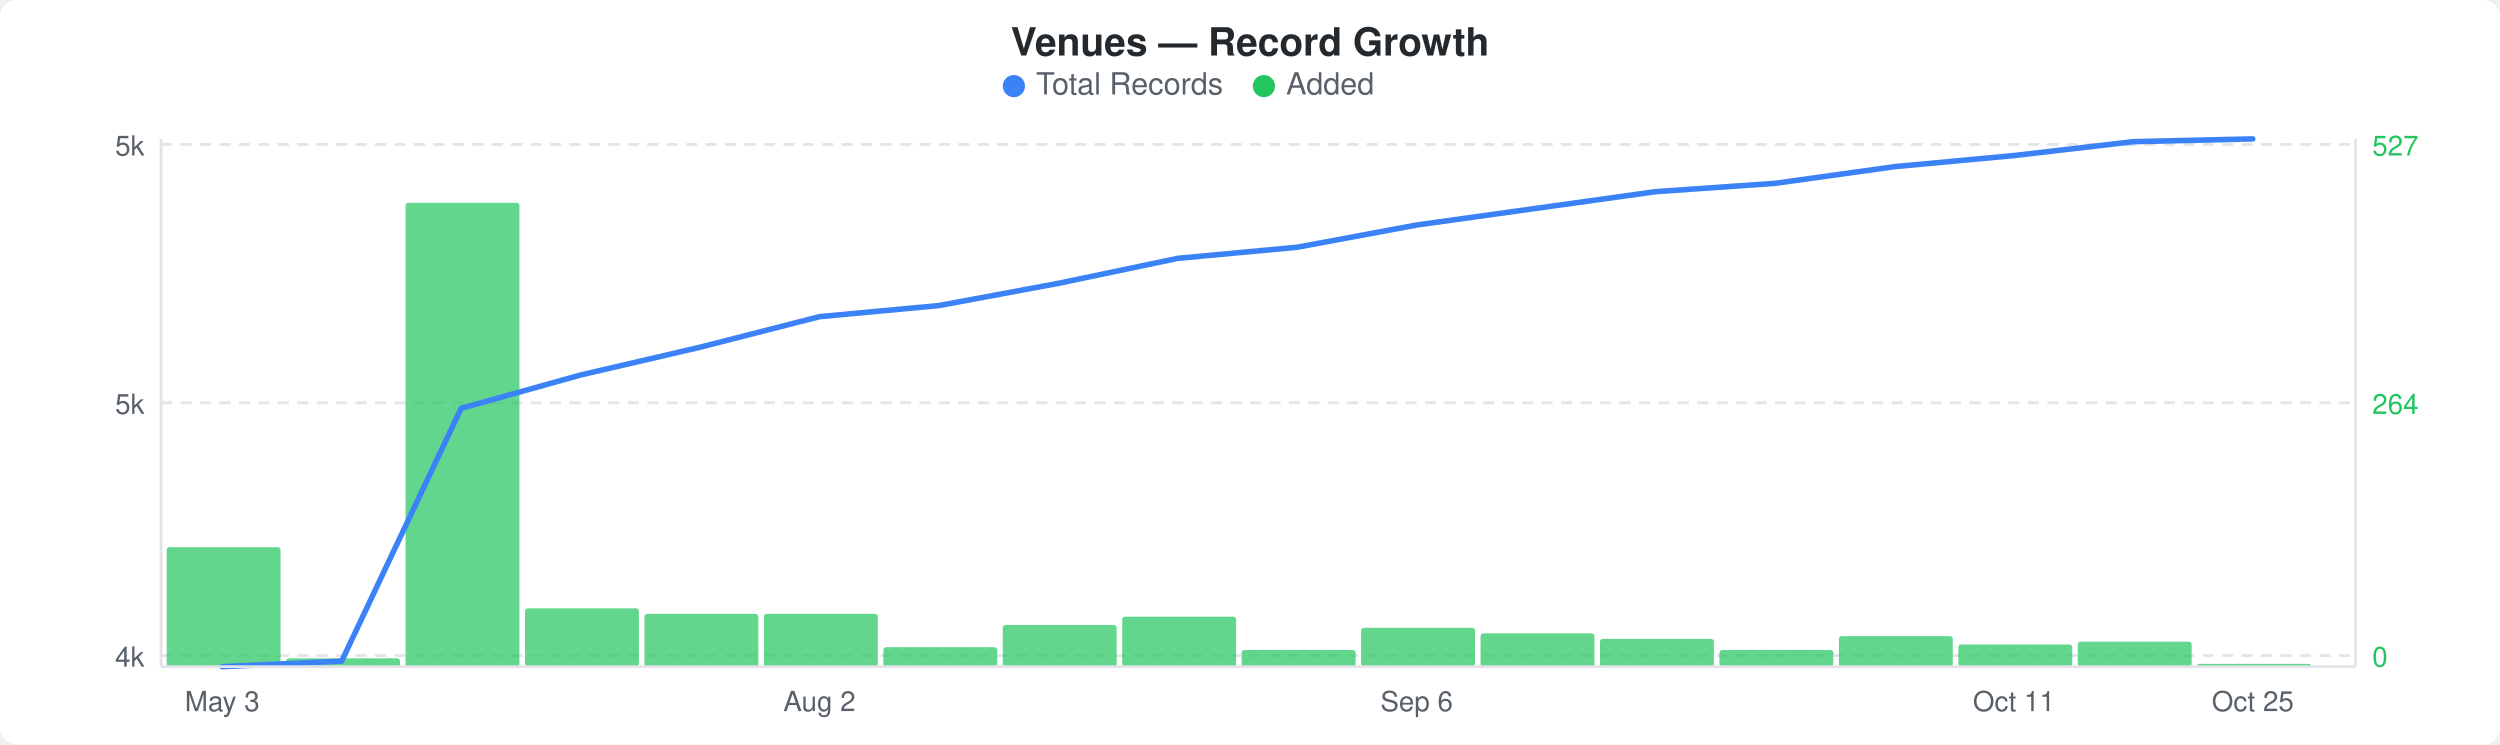
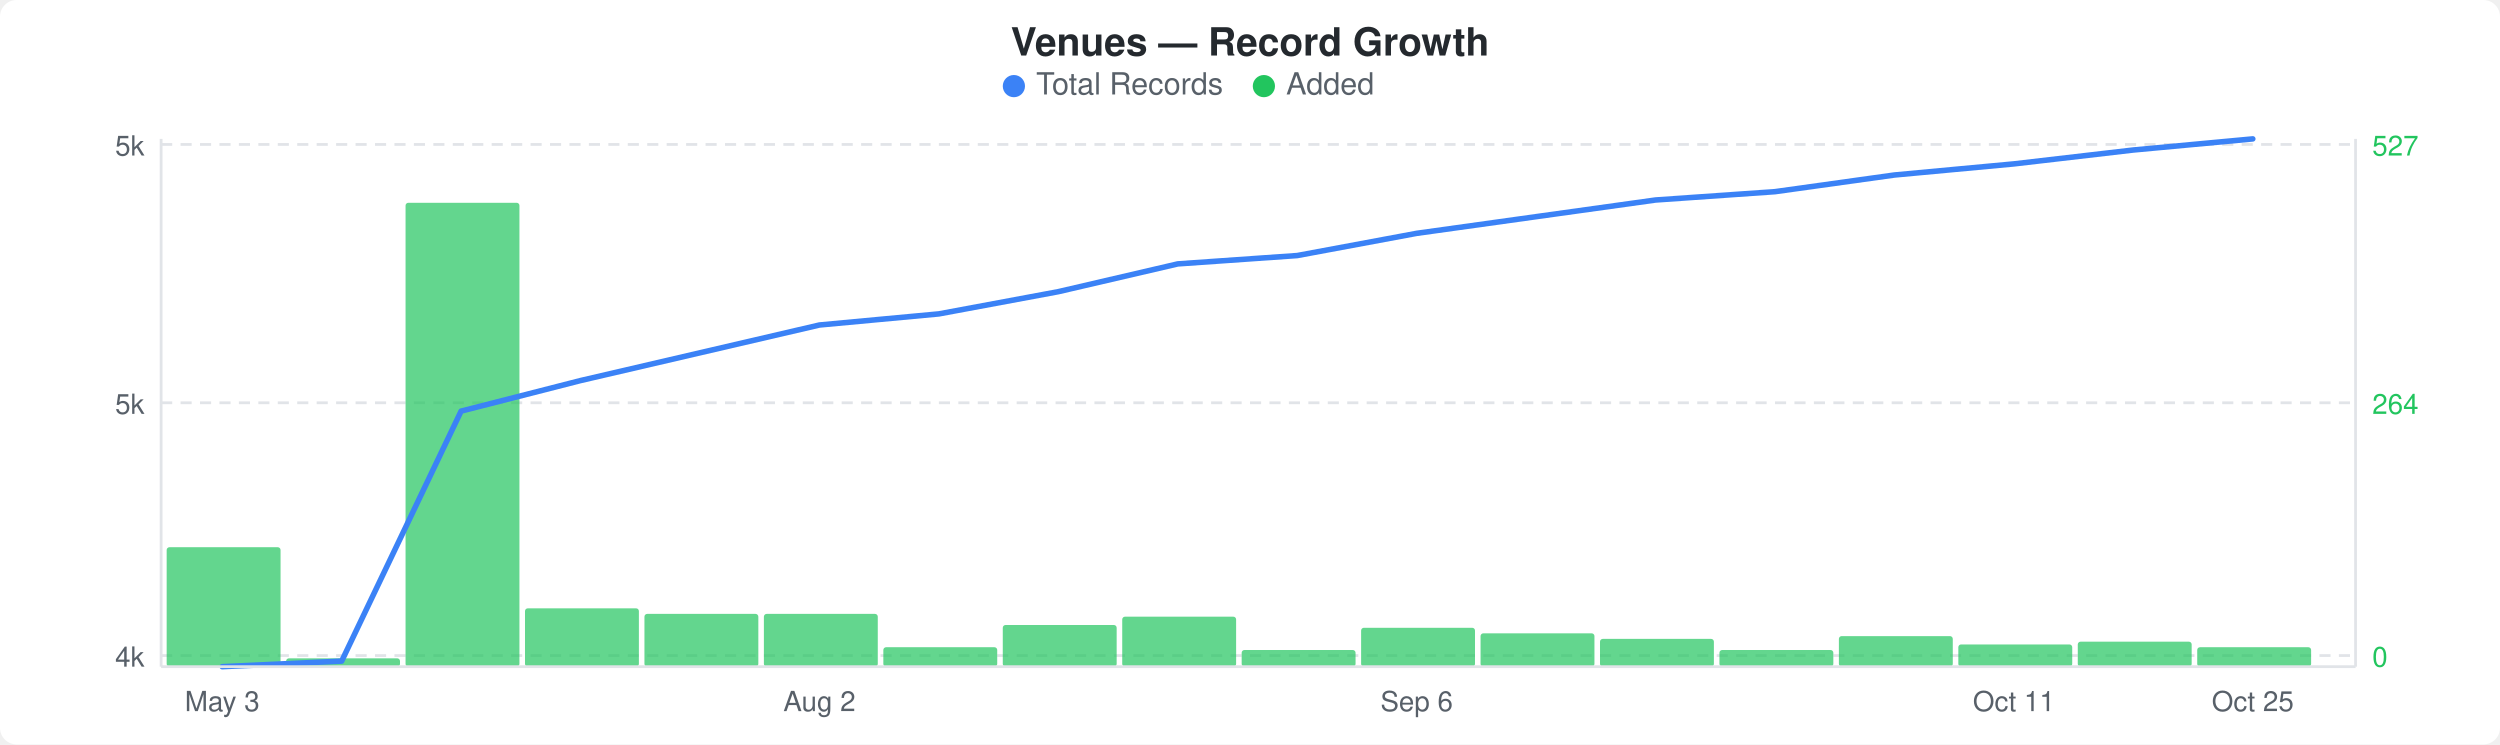
<svg xmlns="http://www.w3.org/2000/svg" width="900" height="268" viewBox="0 0 900 268">
  <rect width="900" height="268" fill="#ffffff" rx="6" ry="6" />
  <text x="450" y="20" text-anchor="middle" font-family="-apple-system, BlinkMacSystemFont, &quot;Segoe UI&quot;, Helvetica, Arial, sans-serif" font-size="14" font-weight="600" fill="#24292e">Venues — Record Growth</text>
  <circle cx="365" cy="31" r="4" fill="#3b82f6" />
  <text x="373" y="34" font-family="-apple-system, BlinkMacSystemFont, &quot;Segoe UI&quot;, Helvetica, Arial, sans-serif" font-size="11" fill="#586069">Total Records</text>
  <circle cx="455" cy="31" r="4" fill="#22c55e" />
  <text x="463" y="34" font-family="-apple-system, BlinkMacSystemFont, &quot;Segoe UI&quot;, Helvetica, Arial, sans-serif" font-size="11" fill="#586069">Added</text>
  <line x1="58" y1="52" x2="848" y2="52" stroke="#e1e4e8" stroke-width="1" stroke-dasharray="4,3" />
  <line x1="58" y1="145" x2="848" y2="145" stroke="#e1e4e8" stroke-width="1" stroke-dasharray="4,3" />
  <line x1="58" y1="236" x2="848" y2="236" stroke="#e1e4e8" stroke-width="1" stroke-dasharray="4,3" />
  <rect x="60" y="197" width="41" height="43" rx="1" fill="#22c55eb3" />
  <rect x="103" y="237" width="41" height="3" rx="1" fill="#22c55eb3" />
  <rect x="146" y="73" width="41" height="167" rx="1" fill="#22c55eb3" />
  <rect x="189" y="219" width="41" height="21" rx="1" fill="#22c55eb3" />
  <rect x="232" y="221" width="41" height="19" rx="1" fill="#22c55eb3" />
  <rect x="275" y="221" width="41" height="19" rx="1" fill="#22c55eb3" />
  <rect x="318" y="233" width="41" height="7" rx="1" fill="#22c55eb3" />
  <rect x="361" y="225" width="41" height="15" rx="1" fill="#22c55eb3" />
  <rect x="404" y="222" width="41" height="18" rx="1" fill="#22c55eb3" />
  <rect x="447" y="234" width="41" height="6" rx="1" fill="#22c55eb3" />
  <rect x="490" y="226" width="41" height="14" rx="1" fill="#22c55eb3" />
  <rect x="533" y="228" width="41" height="12" rx="1" fill="#22c55eb3" />
  <rect x="576" y="230" width="41" height="10" rx="1" fill="#22c55eb3" />
  <rect x="619" y="234" width="41" height="6" rx="1" fill="#22c55eb3" />
  <rect x="662" y="229" width="41" height="11" rx="1" fill="#22c55eb3" />
  <rect x="705" y="232" width="41" height="8" rx="1" fill="#22c55eb3" />
  <rect x="748" y="231" width="41" height="9" rx="1" fill="#22c55eb3" />
-   <rect x="791" y="239" width="41" height="1" rx="1" fill="#22c55eb3" />
-   <polyline points="80,240 123,238 166,147 209,135 252,125 295,114 338,110 381,102 424,93 467,89 510,81 553,75 596,69 639,66 682,60 725,56 768,51 811,50" fill="none" stroke="#3b82f6" stroke-width="2" stroke-linejoin="round" stroke-linecap="round" />
+   <rect x="791" y="233" width="41" height="7" rx="1" fill="#22c55eb3" />
+   <polyline points="80,240 123,238 166,148 209,137 252,127 295,117 338,113 381,105 424,95 467,92 510,84 553,78 596,72 639,69 682,63 725,59 768,54 811,50" fill="none" stroke="#3b82f6" stroke-width="2" stroke-linejoin="round" stroke-linecap="round" />
  <text x="52" y="56" text-anchor="end" font-family="-apple-system, BlinkMacSystemFont, &quot;Segoe UI&quot;, Helvetica, Arial, sans-serif" font-size="10" fill="#586069">5k</text>
  <text x="52" y="149" text-anchor="end" font-family="-apple-system, BlinkMacSystemFont, &quot;Segoe UI&quot;, Helvetica, Arial, sans-serif" font-size="10" fill="#586069">5k</text>
  <text x="52" y="240" text-anchor="end" font-family="-apple-system, BlinkMacSystemFont, &quot;Segoe UI&quot;, Helvetica, Arial, sans-serif" font-size="10" fill="#586069">4k</text>
  <text x="854" y="56" text-anchor="start" font-family="-apple-system, BlinkMacSystemFont, &quot;Segoe UI&quot;, Helvetica, Arial, sans-serif" font-size="10" fill="#22c55e">527</text>
  <text x="854" y="149" text-anchor="start" font-family="-apple-system, BlinkMacSystemFont, &quot;Segoe UI&quot;, Helvetica, Arial, sans-serif" font-size="10" fill="#22c55e">264</text>
  <text x="854" y="240" text-anchor="start" font-family="-apple-system, BlinkMacSystemFont, &quot;Segoe UI&quot;, Helvetica, Arial, sans-serif" font-size="10" fill="#22c55e">0</text>
  <line x1="58" y1="50" x2="58" y2="240" stroke="#e1e4e8" stroke-width="1" />
  <line x1="58" y1="240" x2="848" y2="240" stroke="#e1e4e8" stroke-width="1" />
  <line x1="848" y1="50" x2="848" y2="240" stroke="#e1e4e8" stroke-width="1" />
  <text x="80" y="256" text-anchor="middle" font-family="-apple-system, BlinkMacSystemFont, &quot;Segoe UI&quot;, Helvetica, Arial, sans-serif" font-size="10" fill="#586069">May 3</text>
  <text x="295" y="256" text-anchor="middle" font-family="-apple-system, BlinkMacSystemFont, &quot;Segoe UI&quot;, Helvetica, Arial, sans-serif" font-size="10" fill="#586069">Aug 2</text>
  <text x="510" y="256" text-anchor="middle" font-family="-apple-system, BlinkMacSystemFont, &quot;Segoe UI&quot;, Helvetica, Arial, sans-serif" font-size="10" fill="#586069">Sep 6</text>
  <text x="725" y="256" text-anchor="middle" font-family="-apple-system, BlinkMacSystemFont, &quot;Segoe UI&quot;, Helvetica, Arial, sans-serif" font-size="10" fill="#586069">Oct 11</text>
  <text x="811" y="256" text-anchor="middle" font-family="-apple-system, BlinkMacSystemFont, &quot;Segoe UI&quot;, Helvetica, Arial, sans-serif" font-size="10" fill="#586069">Oct 25</text>
</svg>
